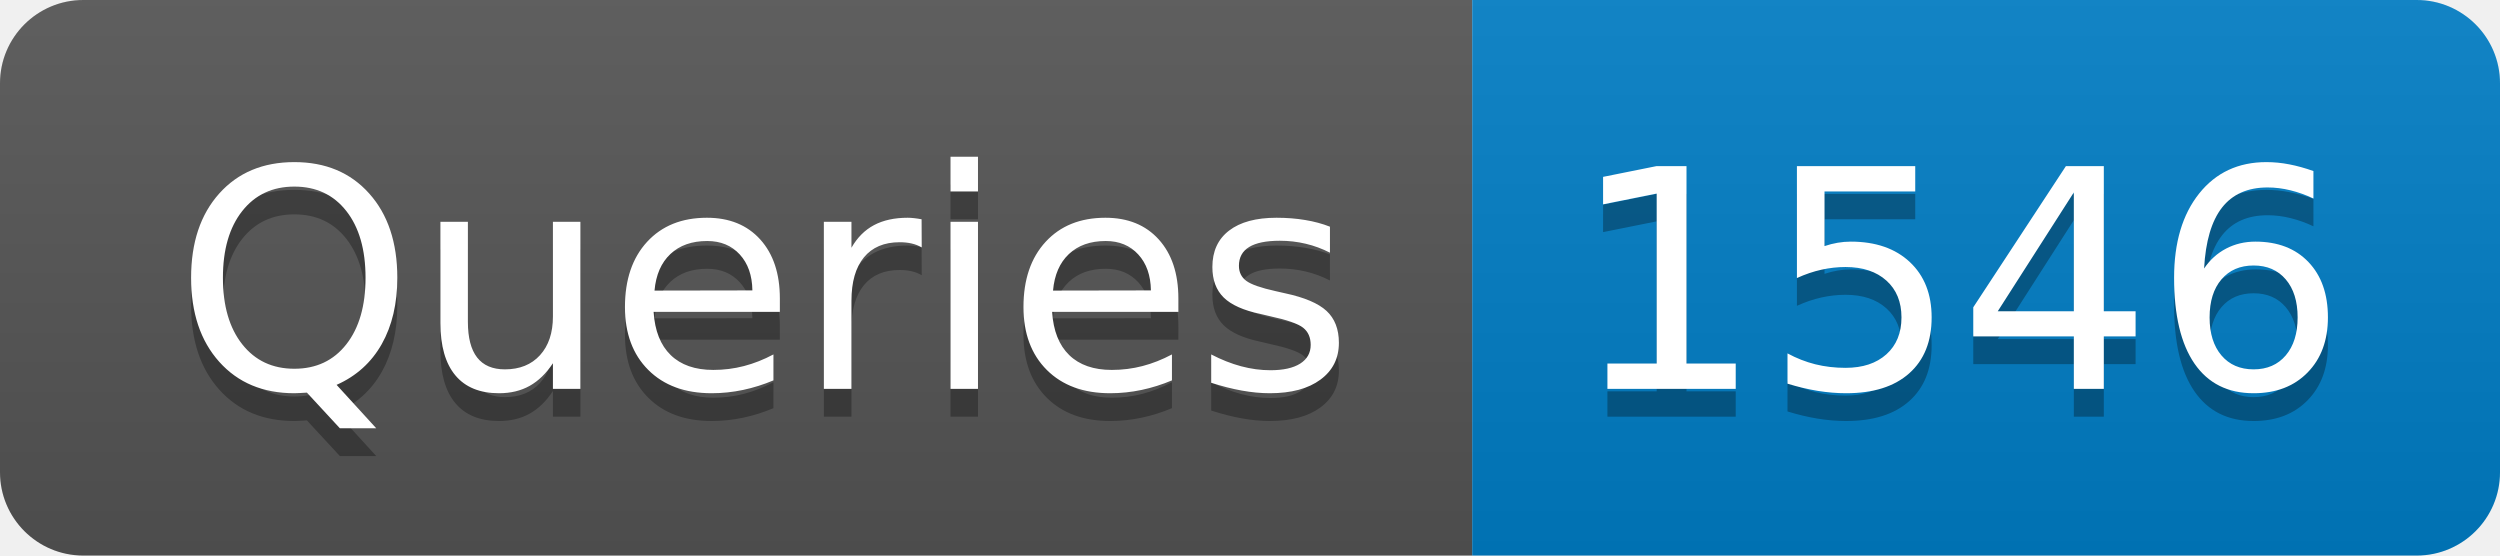
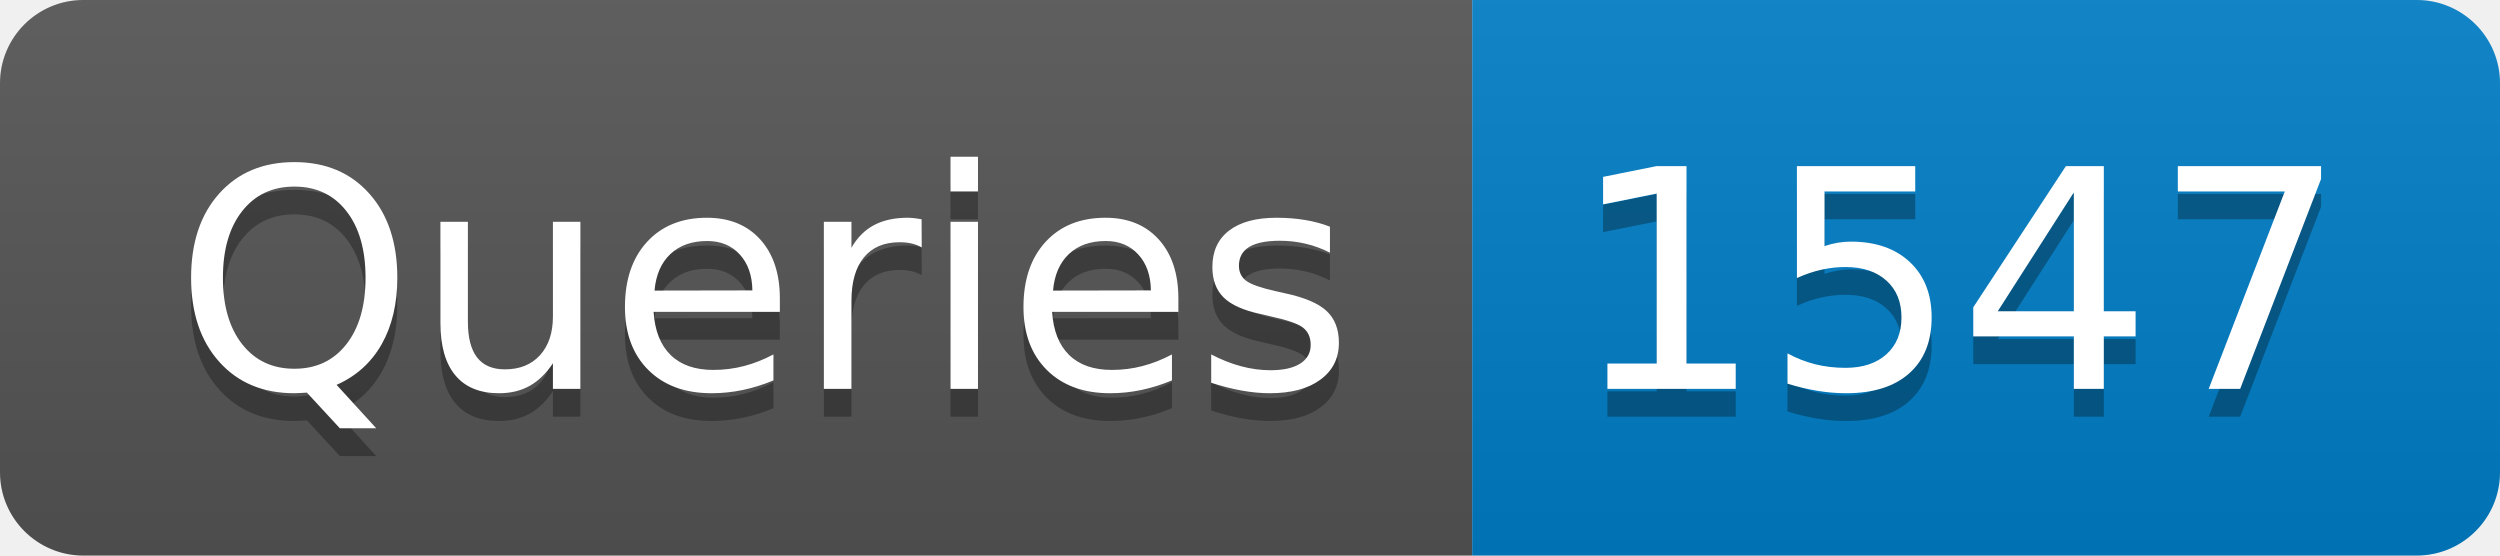
- <svg xmlns="http://www.w3.org/2000/svg" width="90" height="20" role="img" aria-label="Queries: 1546">
+ <svg xmlns="http://www.w3.org/2000/svg" width="90" height="20" role="img" aria-label="Queries: 1547">
  <linearGradient id="s" x2="0" y2="100%">
    <stop offset="0" stop-color="#bbb" stop-opacity=".1" />
    <stop offset="1" stop-opacity=".1" />
  </linearGradient>
  <clipPath id="r">
    <rect width="90" height="20" rx="3" fill="#fff" />
  </clipPath>
  <g clip-path="url(#r)">
    <rect width="53" height="20" fill="#555" />
    <rect x="53" width="37" height="20" fill="#007ec6" />
    <rect width="90" height="20" fill="url(#s)" />
  </g>
  <g fill="#fff" text-anchor="middle" font-family="Verdana,Geneva,DejaVu Sans,sans-serif" text-rendering="geometricPrecision" font-size="110">
    <text aria-hidden="true" x="275" y="150" fill="#010101" fill-opacity=".3" transform="scale(.1)" textLength="430">Queries</text>
    <text x="275" y="140" transform="scale(.1)" fill="#fff" textLength="430">Queries</text>
-     <text aria-hidden="true" x="705" y="150" fill="#010101" fill-opacity=".3" transform="scale(.1)" textLength="270">1546</text>
-     <text x="705" y="140" transform="scale(.1)" fill="#fff" textLength="270">1546</text>
+     <text aria-hidden="true" x="705" y="150" fill="#010101" fill-opacity=".3" transform="scale(.1)" textLength="270">1547</text>
+     <text x="705" y="140" transform="scale(.1)" fill="#fff" textLength="270">1547</text>
  </g>
</svg>
